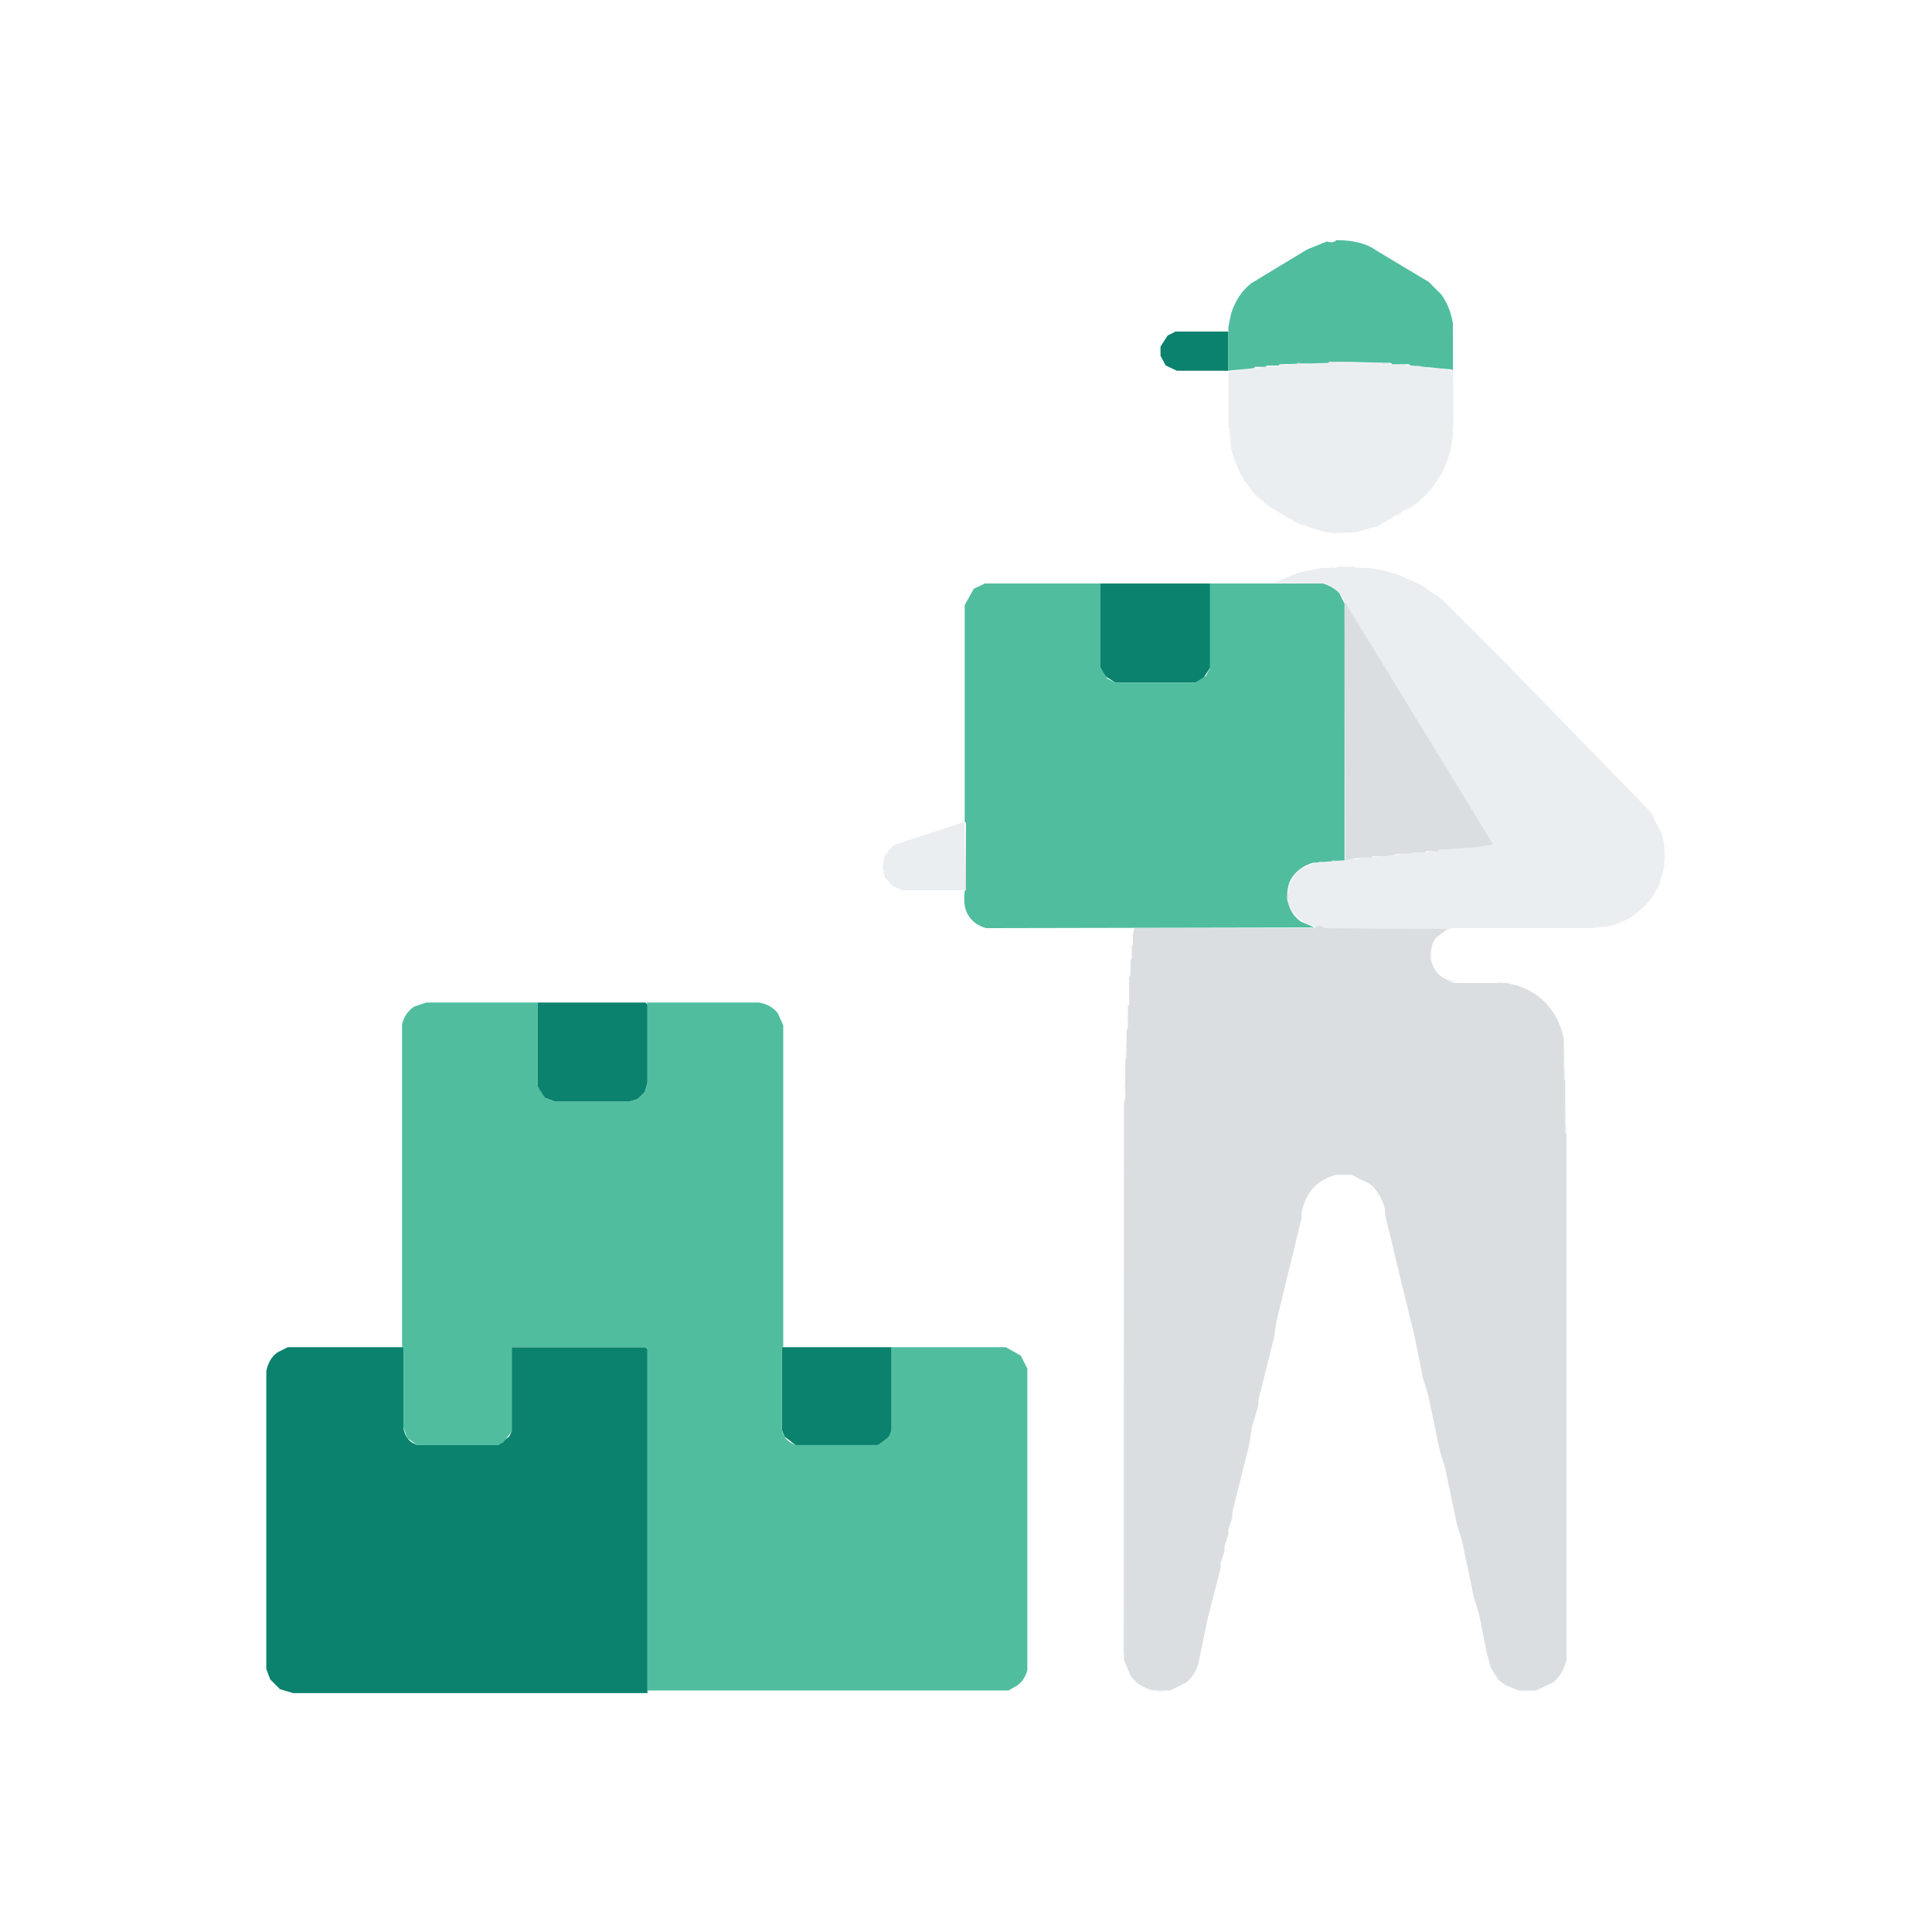
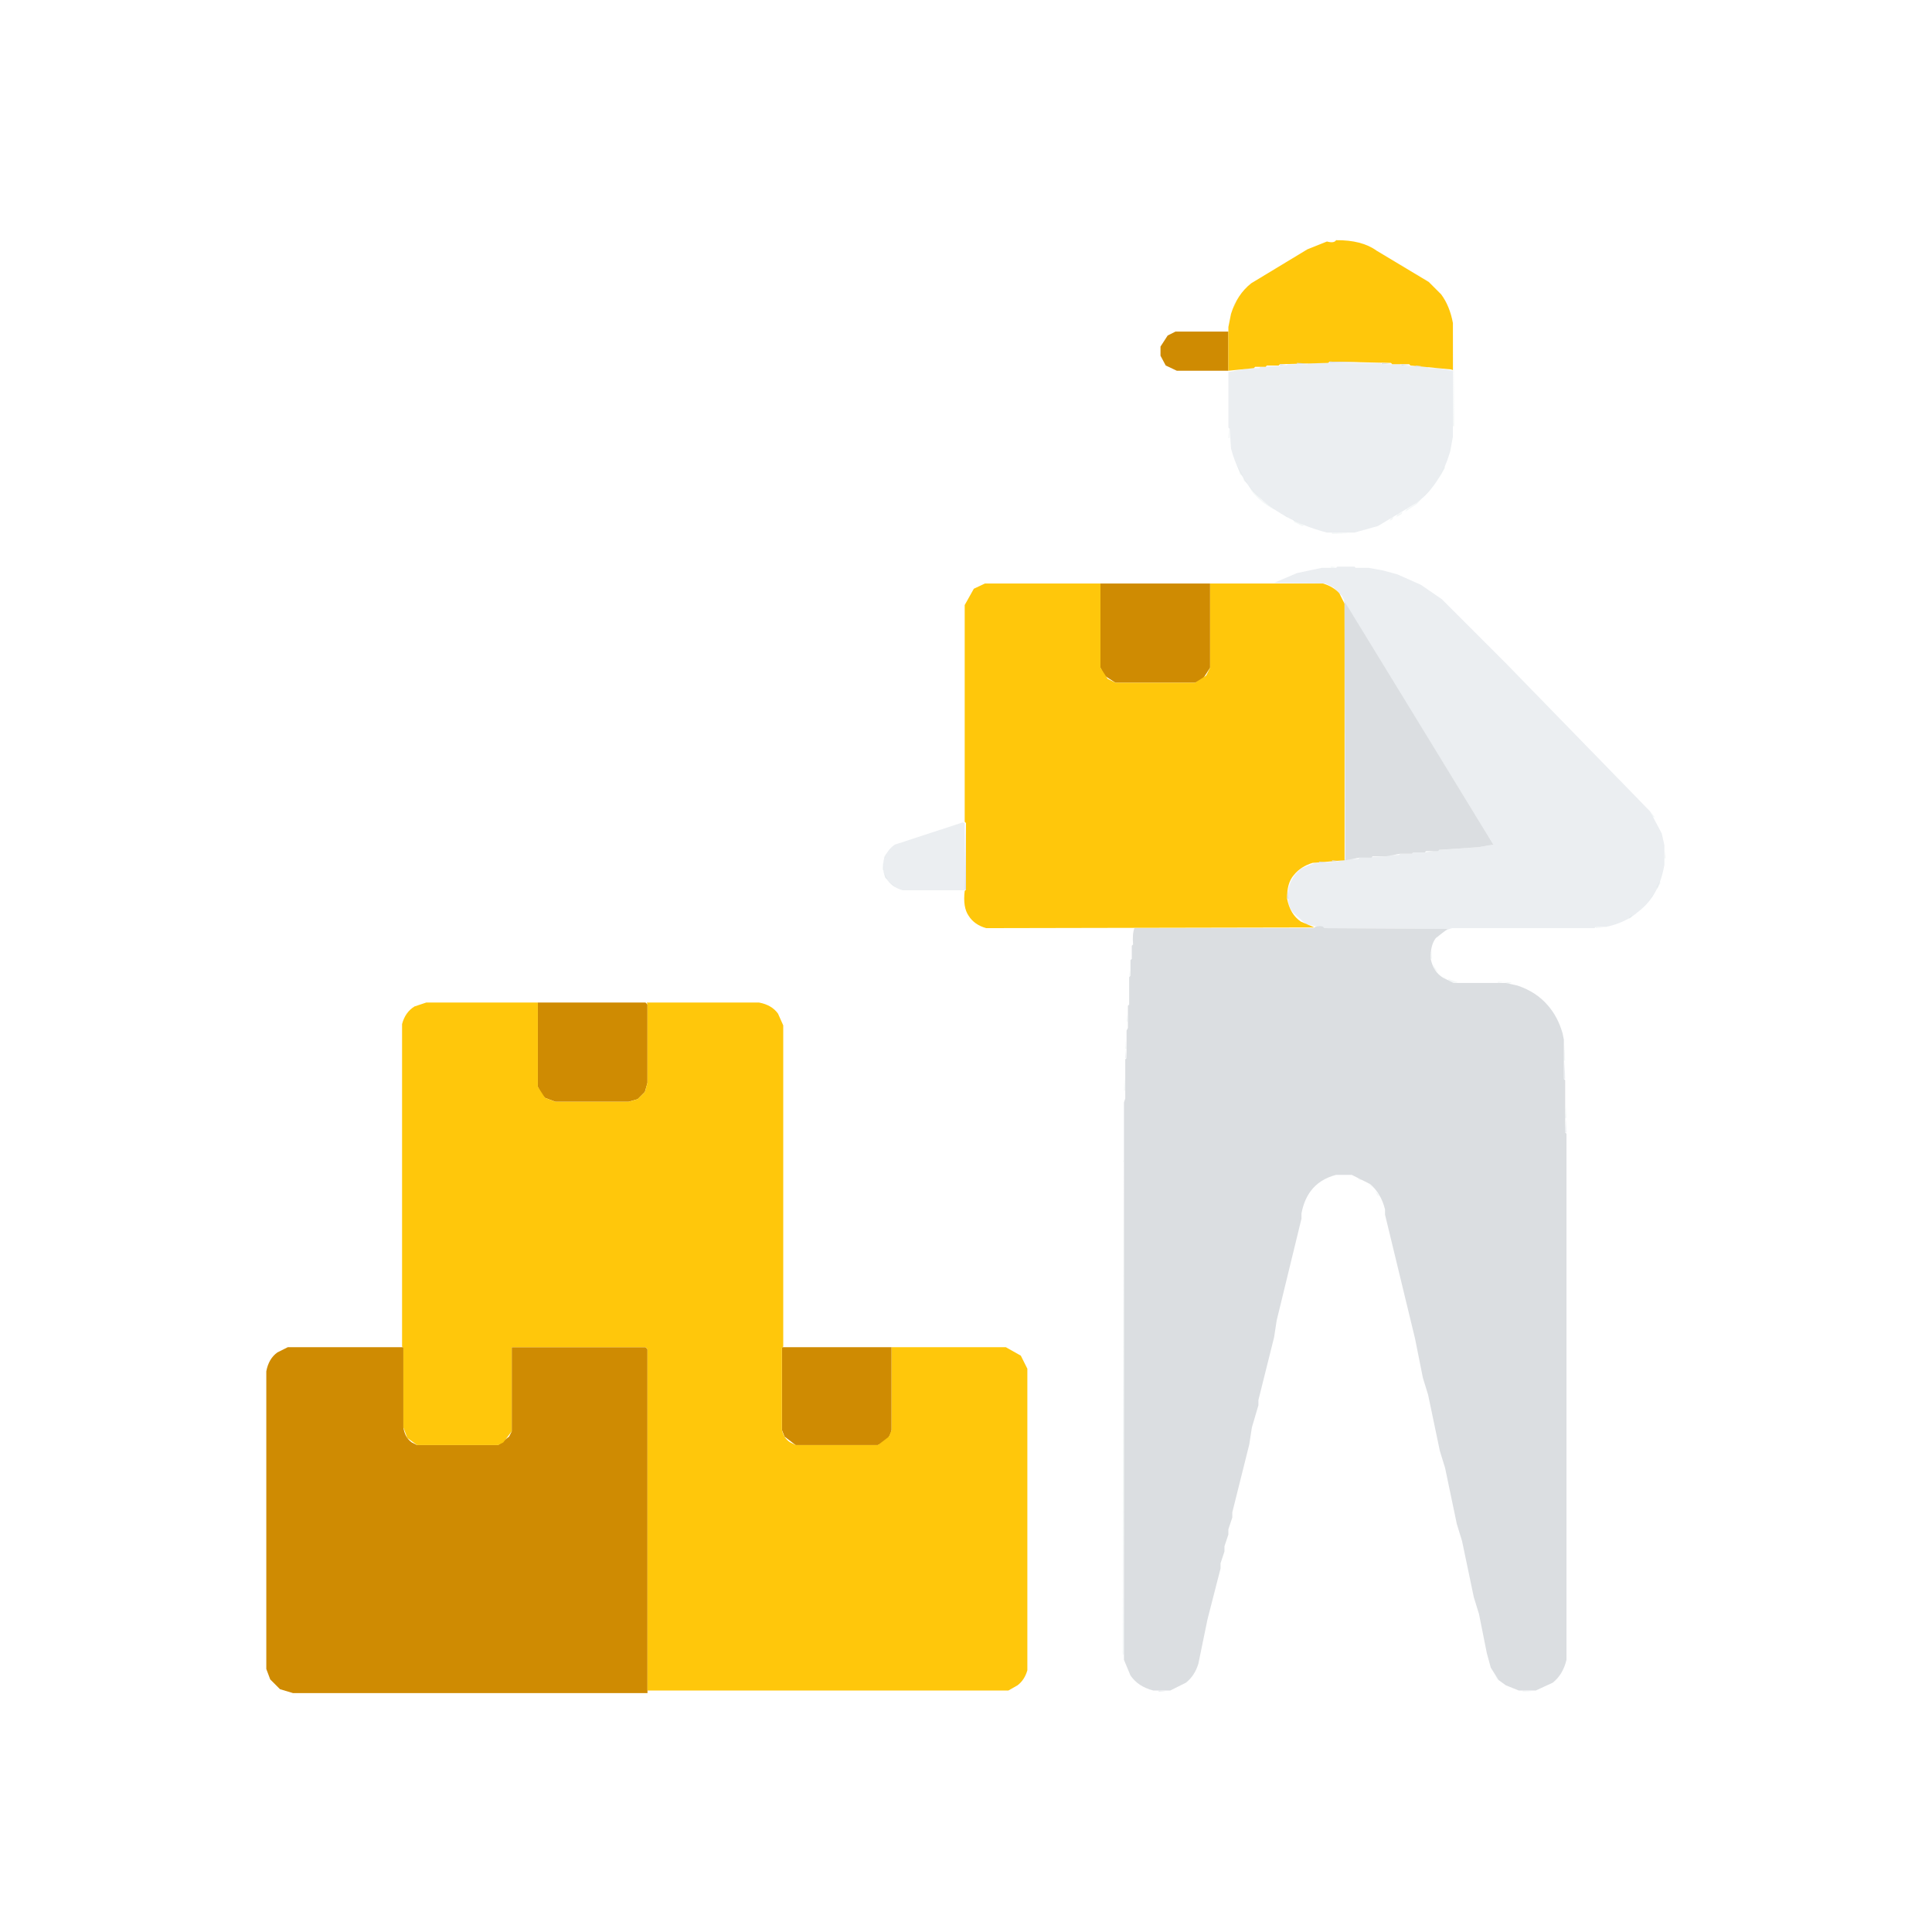
<svg xmlns="http://www.w3.org/2000/svg" width="1480" height="1480" version="1.1" desc="Created with imagetracer.js version 1.2.6">
  <path fill="rgb(0,0,0)" stroke="rgb(0,0,0)" stroke-width="0" opacity="0" d="M 0 0 L 1480 0 L 1480 1480 L 0 1480 L 0 0 Z M 1020 184 Q 1008 186 1001 191 L 957 218 L 945 234 Q 941 242 941 254 L 901 254 L 895 257 L 889 266 L 889 273 L 893 280 L 902 284 L 941 284 L 941 336 Q 943 337 942 342 Q 947 363 959 377 L 972 388 L 992 400 L 1009 407 L 1020 408 L 1021 409 Q 1041 410 1055 404 L 1086 386 Q 1099 375 1107 359 L 1112 344 L 1113 328 L 1114 327 L 1114 255 L 1111 238 L 1104 225 L 1092 213 L 1046 187 L 1035 184 L 1020 184 Z M 1020 434 L 1019 435 L 1011 435 L 996 438 L 975 447 L 755 447 L 747 451 Q 741 456 739 464 L 739 629 L 738 630 L 685 647 Q 678 651 676 661 Q 675 671 680 676 L 690 682 L 739 682 Q 737 695 742 702 Q 746 709 756 711 L 868 711 L 867 731 L 866 732 L 866 743 L 865 744 L 863 797 L 862 798 L 861 889 L 860 890 L 860 1268 L 862 1278 L 866 1285 Q 873 1293 886 1296 Q 902 1297 910 1289 L 918 1277 L 927 1235 L 931 1222 L 931 1218 L 934 1209 L 934 1205 L 937 1196 L 937 1192 L 940 1183 L 940 1179 L 943 1170 L 943 1166 L 946 1157 L 946 1153 L 949 1144 L 949 1140 L 952 1131 L 952 1127 L 955 1118 L 955 1114 L 965 1075 L 965 1071 L 968 1062 L 968 1058 L 971 1049 L 971 1045 L 974 1036 L 974 1032 L 977 1023 L 977 1019 L 980 1010 L 980 1006 L 993 954 L 993 950 L 996 941 L 996 937 L 1001 919 L 1004 914 Q 1011 903 1026 900 Q 1042 900 1050 908 Q 1057 914 1060 926 L 1070 973 L 1093 1068 L 1093 1072 L 1106 1124 L 1106 1128 L 1129 1223 L 1129 1227 L 1139 1266 L 1139 1270 Q 1141 1280 1147 1287 L 1156 1293 L 1167 1296 L 1180 1295 L 1191 1289 Q 1197 1283 1200 1274 L 1200 848 L 1199 847 L 1199 801 L 1195 784 L 1187 771 L 1172 758 L 1158 754 L 1158 752 L 1148 752 L 1147 753 L 1118 753 L 1106 748 Q 1100 744 1097 737 Q 1095 725 1100 720 Q 1105 713 1114 711 L 1228 711 Q 1246 708 1257 698 Q 1267 690 1272 677 L 1275 667 L 1275 659 L 1276 658 L 1274 641 L 1264 621 L 1152 506 L 1108 461 L 1088 447 L 1075 441 L 1057 436 L 1043 435 L 1042 434 L 1020 434 Z M 326 768 L 318 771 Q 310 775 308 785 L 308 1032 L 221 1032 L 213 1036 Q 206 1041 204 1051 L 204 1279 L 207 1287 L 215 1294 L 225 1297 L 496 1297 L 496 1295 L 773 1295 L 779 1292 Q 785 1288 787 1280 L 787 1048 L 783 1040 Q 779 1034 772 1032 L 600 1032 L 600 786 L 596 777 Q 592 770 583 768 L 326 768 Z " />
  <path fill="rgb(235,238,241)" stroke="rgb(235,238,241)" stroke-width="0" opacity="0.988" d="M 1002.5 278 L 1057.5 278 L 1058.5 279 L 1072.5 279 L 1073.5 280 L 1093.5 281 L 1094.5 282 L 1101.5 282 L 1113 284 L 1113 334.5 L 1111 345.5 Q 1103.8 370.8 1085.5 385 L 1055.5 403 L 1037.5 408 L 1016.5 408 Q 981.6 398.9 960 376.5 Q 948.2 363.3 943 343.5 L 942 328.5 L 941 327.5 L 941 285 L 957.5 282 L 964.5 282 L 965.5 281 L 985.5 280 L 986.5 279 L 1001.5 279 L 1002.5 278 Z " />
  <path fill="rgb(235,238,241)" stroke="rgb(235,238,241)" stroke-width="0" opacity="0.988" d="M 1024.5 434 L 1037.5 434 L 1038.5 435 L 1048.5 435 L 1059.5 437 L 1070.5 440 L 1088.5 448 L 1104.5 459 L 1153 507.5 L 1264 621.5 L 1273 638.5 L 1275 647.5 L 1275 662.5 Q 1271 686 1255.5 698 Q 1245.7 706.7 1230.5 710 L 1222.5 710 L 1221.5 711 L 1112.5 711 Q 1104.5 713 1100.5 719 L 1105.5 713 L 1109 711.5 L 1014.5 711 L 1000.5 708 L 991 699.5 Q 985.2 693.8 987 680.5 Q 989.8 670.3 997.5 665 L 1007.5 661 L 1024.5 660 L 1031.5 658 L 1040.5 658 L 1041.5 657 L 1061.5 656 L 1062.5 655 L 1071.5 655 L 1072.5 654 L 1081.5 654 L 1082.5 653 L 1091.5 653 L 1102.5 651 L 1132.5 649 L 1144 647 L 1034 468.5 L 1028 456.5 L 1021.5 450 L 1015.5 447 L 976 446.5 L 993.5 439 L 1012.5 435 L 1023.5 435 L 1024.5 434 Z " />
  <path fill="rgb(235,238,241)" stroke="rgb(235,238,241)" stroke-width="0" opacity="0.988" d="M 737.5 630 L 739 630.5 L 739 682 L 691.5 682 Q 684.1 679.9 680 674.5 Q 675.3 669.7 677 658.5 Q 679.6 651.1 685.5 647 L 737.5 630 Z " />
  <path fill="rgb(235,238,241)" stroke="rgb(235,238,241)" stroke-width="0" opacity="0.988" d="M 862.5 804 L 863 810.5 L 862 810.5 L 862.5 804 Z " />
  <path fill="rgb(235,238,241)" stroke="rgb(235,238,241)" stroke-width="0" opacity="0.988" d="M 1198.5 813 L 1199 826.5 L 1198 826.5 L 1198.5 813 Z " />
  <path fill="rgb(235,238,241)" stroke="rgb(235,238,241)" stroke-width="0" opacity="0.988" d="M 1199.5 857 L 1200 867.5 L 1199 867.5 L 1199.5 857 Z " />
  <path fill="rgb(235,238,241)" stroke="rgb(235,238,241)" stroke-width="0" opacity="0.988" d="M 887.5 1295 L 893 1295.5 L 887.5 1296 L 887.5 1295 Z " />
-   <path fill="rgb(9,129,108)" stroke="rgb(9,129,108)" stroke-width="0" opacity="0.992" d="M 900.5 254 L 941 254 L 941 284 L 901.5 284 L 893 280 L 889 272.5 L 889 265.5 L 894.5 257 L 900.5 254 Z " />
-   <path fill="rgb(9,129,108)" stroke="rgb(9,129,108)" stroke-width="0" opacity="0.992" d="M 843 447 L 927 447 L 927 511.5 L 921.5 520 L 915.5 523 L 854.5 523 L 846 517.5 L 843 511.5 L 843 447 Z " />
-   <path fill="rgb(9,129,108)" stroke="rgb(9,129,108)" stroke-width="0" opacity="0.992" d="M 412 768 L 494.5 768 L 496 769.5 L 496 829.5 L 494 836.5 L 488.5 842 L 481.5 844 L 425.5 844 L 417.5 841 L 415 838.5 L 412 832.5 L 412 768 Z " />
-   <path fill="rgb(9,129,108)" stroke="rgb(9,129,108)" stroke-width="0" opacity="0.992" d="M 220.5 1032 L 309 1032 L 309 1093.5 Q 310.2 1101.3 315.5 1105 L 319.5 1107 L 381.5 1107 L 390 1100.5 L 392 1096.5 L 392 1032 L 494.5 1032 L 496 1033.5 L 496 1297 L 224.5 1297 L 214.5 1294 L 207 1286.5 L 204 1278.5 L 204 1050.5 Q 205.8 1040.8 212.5 1036 L 220.5 1032 Z " />
-   <path fill="rgb(9,129,108)" stroke="rgb(9,129,108)" stroke-width="0" opacity="0.992" d="M 599 1032 L 683 1032 L 683 1095.5 Q 681.5 1102 676.5 1105 L 672.5 1107 L 609.5 1107 L 601 1100.5 L 599 1095.5 L 599 1032 Z " />
-   <path fill="rgb(79,189,159)" stroke="rgb(79,189,159)" stroke-width="0" opacity="0.996" d="M 1023.5 184 Q 1043.2 183.8 1054.5 192 L 1094.5 216 L 1104 225.5 Q 1110.6 234.4 1113 247.5 L 1113 283.5 L 1111.5 283 L 1080.5 280 L 1079.5 279 L 1066.5 279 L 1065.5 278 L 1018.5 277 L 1017.5 278 L 980.5 279 L 979.5 280 L 970.5 280 L 969.5 281 L 961.5 281 L 960.5 282 L 941 284 L 941 250.5 L 943 240.5 Q 947.6 225.6 958.5 217 L 1001.5 191 L 1016.5 185 Q 1022 186.5 1023.5 184 Z " />
-   <path fill="rgb(79,189,159)" stroke="rgb(79,189,159)" stroke-width="0" opacity="0.996" d="M 754.5 447 L 843 447 L 843 511.5 L 848.5 520 L 854.5 523 L 915.5 523 L 924 517.5 L 927 511.5 L 927 447 L 1013.5 447 Q 1021.3 449.3 1026 454.5 L 1030 462.5 L 1030 659 L 1005.5 661 Q 996.3 663.8 991 670.5 Q 985.7 676.7 986 688.5 Q 988.2 700.3 996.5 706 L 1007 710.5 L 755.5 711 Q 746.4 708.5 742 701.5 Q 737.5 695 739 682.5 L 740 681.5 L 740 630.5 L 739 629.5 L 739 463.5 L 746 451 L 754.5 447 Z " />
-   <path fill="rgb(79,189,159)" stroke="rgb(79,189,159)" stroke-width="0" opacity="0.996" d="M 326.5 768 L 412 768 L 412 832.5 L 417.5 841 L 425.5 844 L 481.5 844 L 488.5 842 L 494 836.5 L 496 829.5 L 496 769.5 L 495.5 768 L 581.5 768 Q 591.2 769.8 596 776.5 L 600 785.5 L 600 1031.5 L 599 1032.5 L 599 1095.5 Q 600.5 1102 605.5 1105 L 609.5 1107 L 672.5 1107 L 681 1100.5 L 683 1095.5 L 683 1032 L 770.5 1032 L 782 1038.5 L 787 1048.5 L 787 1279.5 Q 784.9 1286.9 779.5 1291 L 772.5 1295 L 496 1295 L 496 1033.5 L 494.5 1032 L 392 1032 L 392 1096.5 L 385.5 1105 L 381.5 1107 L 319.5 1107 L 312 1101.5 L 309 1093.5 L 309 1032.5 L 308 1031.5 L 308 784.5 Q 310.4 775.4 317.5 771 L 326.5 768 Z " />
+   <path fill="#cf8a00" stroke="#cf8a00" stroke-width="0" opacity="0.992" d="M 900.5 254 L 941 254 L 941 284 L 901.5 284 L 893 280 L 889 272.5 L 889 265.5 L 894.5 257 L 900.5 254 Z " />
+   <path fill="#cf8a00" stroke="#cf8a00" stroke-width="0" opacity="0.992" d="M 843 447 L 927 447 L 927 511.5 L 921.5 520 L 915.5 523 L 854.5 523 L 846 517.5 L 843 511.5 L 843 447 Z " />
+   <path fill="#cf8a00" stroke="#cf8a00" stroke-width="0" opacity="0.992" d="M 412 768 L 494.5 768 L 496 769.5 L 496 829.5 L 494 836.5 L 488.5 842 L 481.5 844 L 425.5 844 L 417.5 841 L 415 838.5 L 412 832.5 L 412 768 Z " />
+   <path fill="#cf8a00" stroke="#cf8a00" stroke-width="0" opacity="0.992" d="M 220.5 1032 L 309 1032 L 309 1093.5 Q 310.2 1101.3 315.5 1105 L 319.5 1107 L 381.5 1107 L 390 1100.5 L 392 1096.5 L 392 1032 L 494.5 1032 L 496 1033.5 L 496 1297 L 224.5 1297 L 214.5 1294 L 207 1286.5 L 204 1278.5 L 204 1050.5 Q 205.8 1040.8 212.5 1036 L 220.5 1032 Z " />
+   <path fill="#cf8a00" stroke="#cf8a00" stroke-width="0" opacity="0.992" d="M 599 1032 L 683 1032 L 683 1095.5 Q 681.5 1102 676.5 1105 L 672.5 1107 L 609.5 1107 L 601 1100.5 L 599 1095.5 L 599 1032 Z " />
+   <path fill="#ffc70a" stroke="#ffc70a" stroke-width="0" opacity="0.996" d="M 1023.5 184 Q 1043.2 183.8 1054.5 192 L 1094.5 216 L 1104 225.5 Q 1110.6 234.4 1113 247.5 L 1113 283.5 L 1111.5 283 L 1080.5 280 L 1079.5 279 L 1066.5 279 L 1065.5 278 L 1018.5 277 L 1017.5 278 L 980.5 279 L 979.5 280 L 970.5 280 L 969.5 281 L 961.5 281 L 960.5 282 L 941 284 L 941 250.5 L 943 240.5 Q 947.6 225.6 958.5 217 L 1001.5 191 L 1016.5 185 Q 1022 186.5 1023.5 184 Z " />
+   <path fill="#ffc70a" stroke="#ffc70a" stroke-width="0" opacity="0.996" d="M 754.5 447 L 843 447 L 843 511.5 L 848.5 520 L 854.5 523 L 915.5 523 L 924 517.5 L 927 511.5 L 927 447 L 1013.5 447 Q 1021.3 449.3 1026 454.5 L 1030 462.5 L 1030 659 L 1005.5 661 Q 996.3 663.8 991 670.5 Q 985.7 676.7 986 688.5 Q 988.2 700.3 996.5 706 L 1007 710.5 L 755.5 711 Q 746.4 708.5 742 701.5 Q 737.5 695 739 682.5 L 740 681.5 L 740 630.5 L 739 629.5 L 739 463.5 L 746 451 L 754.5 447 Z " />
+   <path fill="#ffc70a" stroke="#ffc70a" stroke-width="0" opacity="0.996" d="M 326.5 768 L 412 768 L 412 832.5 L 417.5 841 L 425.5 844 L 481.5 844 L 488.5 842 L 494 836.5 L 496 829.5 L 496 769.5 L 495.5 768 L 581.5 768 Q 591.2 769.8 596 776.5 L 600 785.5 L 600 1031.5 L 599 1032.5 L 599 1095.5 Q 600.5 1102 605.5 1105 L 609.5 1107 L 672.5 1107 L 681 1100.5 L 683 1095.5 L 683 1032 L 770.5 1032 L 782 1038.5 L 787 1048.5 L 787 1279.5 Q 784.9 1286.9 779.5 1291 L 772.5 1295 L 496 1295 L 496 1033.5 L 494.5 1032 L 392 1032 L 392 1096.5 L 385.5 1105 L 381.5 1107 L 319.5 1107 L 312 1101.5 L 309 1093.5 L 309 1032.5 L 308 1031.5 L 308 784.5 Q 310.4 775.4 317.5 771 L 326.5 768 Z " />
  <path fill="rgb(212,224,225)" stroke="rgb(212,224,225)" stroke-width="0" opacity="0.263" d="M 1060.5 195 L 1064 197.5 L 1062.5 197 L 1060.5 195 Z " />
  <path fill="rgb(212,224,225)" stroke="rgb(212,224,225)" stroke-width="0" opacity="0.263" d="M 1072.5 202 L 1076 204.5 L 1074.5 204 L 1072.5 202 Z " />
  <path fill="rgb(212,224,225)" stroke="rgb(212,224,225)" stroke-width="0" opacity="0.263" d="M 1084.5 209 L 1088 211.5 L 1086.5 211 L 1084.5 209 Z " />
  <path fill="rgb(212,224,225)" stroke="rgb(212,224,225)" stroke-width="0" opacity="0.263" d="M 1089.5 212 L 1094 215.5 L 1091.5 214 L 1089.5 212 Z " />
  <path fill="rgb(212,224,225)" stroke="rgb(212,224,225)" stroke-width="0" opacity="0.263" d="M 947.5 230 L 947 231.5 L 945.5 235 L 945 233.5 L 947.5 230 Z " />
  <path fill="rgb(212,224,225)" stroke="rgb(212,224,225)" stroke-width="0" opacity="0.263" d="M 1113.5 254 L 1114 326.5 L 1113 326.5 L 1113.5 254 Z " />
  <path fill="rgb(212,224,225)" stroke="rgb(212,224,225)" stroke-width="0" opacity="0.263" d="M 941.5 328 L 942 335.5 L 941 335.5 L 941.5 328 Z " />
  <path fill="rgb(212,224,225)" stroke="rgb(212,224,225)" stroke-width="0" opacity="0.263" d="M 947.5 356 L 952 364.5 L 950 363.5 L 947.5 356 Z " />
  <path fill="rgb(212,224,225)" stroke="rgb(212,224,225)" stroke-width="0" opacity="0.263" d="M 1106.5 357 L 1107 358.5 L 1102.5 366 L 1103 364.5 L 1106.5 357 Z " />
  <path fill="rgb(212,224,225)" stroke="rgb(212,224,225)" stroke-width="0" opacity="0.263" d="M 952.5 366 L 956 370.5 L 953 368.5 L 952.5 366 Z " />
  <path fill="rgb(212,224,225)" stroke="rgb(212,224,225)" stroke-width="0" opacity="0.263" d="M 956.5 372 L 966.5 383 L 977 390.5 L 975.5 390 Q 965.8 384.8 959 376.5 L 956.5 372 Z " />
  <path fill="rgb(212,224,225)" stroke="rgb(212,224,225)" stroke-width="0" opacity="0.263" d="M 1096.5 374 L 1085.5 386 L 1076.5 392 L 1077.5 390 Q 1089 384 1096.5 374 Z " />
  <path fill="rgb(212,224,225)" stroke="rgb(212,224,225)" stroke-width="0" opacity="0.263" d="M 1074.5 392 L 1073.5 394 L 1069.5 396 L 1070.5 394 L 1074.5 392 Z " />
  <path fill="rgb(212,224,225)" stroke="rgb(212,224,225)" stroke-width="0" opacity="0.263" d="M 983.5 394 L 987 396.5 L 985.5 396 L 983.5 394 Z " />
  <path fill="rgb(212,224,225)" stroke="rgb(212,224,225)" stroke-width="0" opacity="0.263" d="M 1067.5 396 L 1066.5 398 L 1064.5 399 L 1065.5 397 L 1067.5 396 Z " />
  <path fill="rgb(212,224,225)" stroke="rgb(212,224,225)" stroke-width="0" opacity="0.263" d="M 990.5 398 L 999 402.5 L 997.5 403 L 991.5 400 L 990.5 398 Z " />
  <path fill="rgb(212,224,225)" stroke="rgb(212,224,225)" stroke-width="0" opacity="0.263" d="M 1020.5 408 L 1034 408.5 L 1020.5 409 L 1020.5 408 Z " />
  <path fill="rgb(212,224,225)" stroke="rgb(212,224,225)" stroke-width="0" opacity="0.263" d="M 1019.5 434 L 1024 434.5 L 1019.5 435 L 1019.5 434 Z " />
  <path fill="rgb(212,224,225)" stroke="rgb(212,224,225)" stroke-width="0" opacity="0.263" d="M 1264.5 622 L 1268 626.5 L 1266 625.5 L 1264.5 622 Z " />
  <path fill="rgb(212,224,225)" stroke="rgb(212,224,225)" stroke-width="0" opacity="0.263" d="M 684.5 647 L 680 652.5 L 677.5 658 L 677 656.5 L 684.5 647 Z " />
  <path fill="rgb(212,224,225)" stroke="rgb(212,224,225)" stroke-width="0" opacity="0.263" d="M 1275.5 652 L 1276 657.5 L 1275 657.5 L 1275.5 652 Z " />
  <path fill="rgb(212,224,225)" stroke="rgb(212,224,225)" stroke-width="0" opacity="0.263" d="M 676.5 660 L 677 666.5 L 676 666.5 L 676.5 660 Z " />
  <path fill="rgb(212,224,225)" stroke="rgb(212,224,225)" stroke-width="0" opacity="0.263" d="M 677.5 669 L 680 673.5 L 678 672.5 L 677.5 669 Z " />
  <path fill="rgb(212,224,225)" stroke="rgb(212,224,225)" stroke-width="0" opacity="0.263" d="M 680.5 675 L 686 679.5 L 684.5 679 L 680.5 675 Z " />
  <path fill="rgb(212,224,225)" stroke="rgb(212,224,225)" stroke-width="0" opacity="0.263" d="M 1271.5 675 L 1272 676.5 L 1269.5 681 L 1269 679.5 L 1271.5 675 Z " />
  <path fill="rgb(212,224,225)" stroke="rgb(212,224,225)" stroke-width="0" opacity="0.263" d="M 1266.5 685 L 1266 686.5 L 1262.5 691 L 1265 687.5 L 1266.5 685 Z " />
  <path fill="rgb(212,224,225)" stroke="rgb(212,224,225)" stroke-width="0" opacity="0.263" d="M 1250.5 701 L 1249.5 703 L 1247.5 704 L 1248.5 702 L 1250.5 701 Z " />
  <path fill="rgb(212,224,225)" stroke="rgb(212,224,225)" stroke-width="0" opacity="0.263" d="M 1222.5 710 L 1228 710.5 L 1222.5 711 L 1222.5 710 Z " />
  <path fill="rgb(212,224,225)" stroke="rgb(212,224,225)" stroke-width="0" opacity="0.263" d="M 1096.5 728 L 1097 734.5 L 1096 734.5 L 1096.5 728 Z " />
  <path fill="rgb(212,224,225)" stroke="rgb(212,224,225)" stroke-width="0" opacity="0.263" d="M 1097.5 737 Q 1099.7 744.3 1105.5 748 L 1108 749.5 L 1106.5 749 L 1099 742.5 L 1097.5 737 Z " />
  <path fill="rgb(212,224,225)" stroke="rgb(212,224,225)" stroke-width="0" opacity="0.263" d="M 865.5 743 L 866 747.5 L 865 747.5 L 865.5 743 Z " />
  <path fill="rgb(212,224,225)" stroke="rgb(212,224,225)" stroke-width="0" opacity="0.263" d="M 1109.5 750 L 1117 752.5 L 1113.5 753 L 1109.5 751 L 1109.5 750 Z " />
  <path fill="rgb(212,224,225)" stroke="rgb(212,224,225)" stroke-width="0" opacity="0.263" d="M 1147.5 752 L 1158 752.5 L 1155.5 754 Q 1153.8 751.3 1147.5 753 L 1147.5 752 Z " />
  <path fill="rgb(212,224,225)" stroke="rgb(212,224,225)" stroke-width="0" opacity="0.263" d="M 863.5 777 L 864 782.5 L 863 782.5 L 863.5 777 Z " />
  <path fill="rgb(212,224,225)" stroke="rgb(212,224,225)" stroke-width="0" opacity="0.263" d="M 862.5 797 L 863 803.5 L 862 803.5 L 862.5 797 Z " />
  <path fill="rgb(212,224,225)" stroke="rgb(212,224,225)" stroke-width="0" opacity="0.263" d="M 1198.5 800 L 1199 812.5 L 1198 812.5 L 1198.5 800 Z " />
  <path fill="rgb(212,224,225)" stroke="rgb(212,224,225)" stroke-width="0" opacity="0.263" d="M 861.5 825 L 862 835.5 L 861 835.5 L 861.5 825 Z " />
  <path fill="rgb(212,224,225)" stroke="rgb(212,224,225)" stroke-width="0" opacity="0.263" d="M 1199.5 847 L 1200 856.5 L 1199 856.5 L 1199.5 847 Z " />
  <path fill="rgb(212,224,225)" stroke="rgb(212,224,225)" stroke-width="0" opacity="0.263" d="M 860.5 889 L 861 1267.5 L 860 1267.5 L 860.5 889 Z " />
  <path fill="rgb(212,224,225)" stroke="rgb(212,224,225)" stroke-width="0" opacity="0.263" d="M 1040.5 902 L 1045 904.5 L 1043.5 904 Q 1039.7 903.8 1040.5 902 Z " />
  <path fill="rgb(212,224,225)" stroke="rgb(212,224,225)" stroke-width="0" opacity="0.263" d="M 1046.5 905 L 1053 910.5 L 1049.5 908 L 1046.5 905 Z " />
  <path fill="rgb(212,224,225)" stroke="rgb(212,224,225)" stroke-width="0" opacity="0.263" d="M 1053.5 912 L 1057 916.5 L 1055 915.5 L 1053.5 912 Z " />
  <path fill="rgb(212,224,225)" stroke="rgb(212,224,225)" stroke-width="0" opacity="0.263" d="M 1143.5 1280 L 1148 1287 L 1153 1290.5 L 1149.5 1288 L 1147 1286.5 L 1143.5 1280 Z " />
  <path fill="rgb(212,224,225)" stroke="rgb(212,224,225)" stroke-width="0" opacity="0.263" d="M 1166.5 1295 L 1174 1295.5 L 1166.5 1296 L 1166.5 1295 Z " />
  <path fill="rgb(219,222,225)" stroke="rgb(219,222,225)" stroke-width="0" opacity="0.996" d="M 1018.5 277 L 1042 277.5 L 1018.5 278 L 1018.5 277 Z " />
  <path fill="rgb(219,222,225)" stroke="rgb(219,222,225)" stroke-width="0" opacity="0.996" d="M 993.5 278 L 1002 278.5 L 993.5 279 L 993.5 278 Z " />
  <path fill="rgb(219,222,225)" stroke="rgb(219,222,225)" stroke-width="0" opacity="0.996" d="M 1058.5 278 L 1066 278.5 L 1058.5 279 L 1058.5 278 Z " />
  <path fill="rgb(219,222,225)" stroke="rgb(219,222,225)" stroke-width="0" opacity="0.996" d="M 980.5 279 L 986 279.5 L 980.5 280 L 980.5 279 Z " />
  <path fill="rgb(219,222,225)" stroke="rgb(219,222,225)" stroke-width="0" opacity="0.996" d="M 1073.5 279 L 1080 279.5 L 1073.5 280 L 1073.5 279 Z " />
  <path fill="rgb(219,222,225)" stroke="rgb(219,222,225)" stroke-width="0" opacity="0.996" d="M 1084.5 280 L 1089 280.5 L 1084.5 281 L 1084.5 280 Z " />
  <path fill="rgb(219,222,225)" stroke="rgb(219,222,225)" stroke-width="0" opacity="0.996" d="M 1029.5 460 L 1144 647 L 1132.5 649 L 1102.5 651 L 1101.5 652 L 1092.5 652 L 1091.5 653 L 1082.5 653 L 1081.5 654 L 1072.5 654 L 1061.5 656 L 1051.5 656 L 1050.5 657 L 1041.5 657 L 1030.5 659 L 1030 462.5 L 1029.5 460 Z " />
  <path fill="rgb(219,222,225)" stroke="rgb(219,222,225)" stroke-width="0" opacity="0.996" d="M 739.5 630 L 740 681.5 L 739 681.5 L 739.5 630 Z " />
  <path fill="rgb(219,222,225)" stroke="rgb(219,222,225)" stroke-width="0" opacity="0.996" d="M 1020.5 659 L 1025 659.5 L 1020.5 660 L 1020.5 659 Z " />
  <path fill="rgb(219,222,225)" stroke="rgb(219,222,225)" stroke-width="0" opacity="0.996" d="M 1010.5 660 L 1016 660.5 L 1010.5 661 L 1010.5 660 Z " />
  <path fill="rgb(219,222,225)" stroke="rgb(219,222,225)" stroke-width="0" opacity="0.996" d="M 986.5 682 L 987 688.5 L 986 688.5 L 986.5 682 Z " />
  <path fill="rgb(219,222,225)" stroke="rgb(219,222,225)" stroke-width="0" opacity="0.996" d="M 1007.5 710 Q 1013 708.5 1014.5 711 L 1109 711.5 L 1100 718.5 Q 1095.6 724.1 1096 734.5 Q 1098 744.5 1105.5 749 L 1113.5 753 L 1153.5 753 L 1162.5 755 Q 1177.1 759.9 1186 770.5 Q 1193.4 779.1 1197 791.5 L 1198 796.5 L 1198 826.5 L 1199 827.5 L 1199 867.5 L 1200 868.5 L 1200 1271.5 Q 1197.3 1282.8 1189.5 1289 L 1176.5 1295 L 1163.5 1295 L 1153.5 1291 L 1148 1287 L 1142 1277.5 L 1139 1266.5 L 1133 1236.5 L 1129 1223.5 L 1120 1180.5 L 1116 1167.5 L 1107 1124.5 L 1103 1111.5 L 1094 1068.5 L 1090 1055.5 L 1084 1025.5 L 1061 930.5 L 1061 926.5 Q 1057.9 914.1 1049.5 907 L 1035.5 900 L 1023.5 900 Q 1010.8 903.3 1004 912.5 Q 998.9 919.4 997 929.5 L 997 933.5 L 978 1011.5 L 976 1024.5 L 964 1072.5 L 964 1076.5 L 959 1093.5 L 957 1106.5 L 944 1158.5 L 944 1162.5 L 941 1171.5 L 941 1175.5 L 938 1184.5 L 938 1188.5 L 935 1197.5 L 935 1201.5 L 925 1240.5 L 918 1274.5 Q 915.2 1283.7 908.5 1289 L 896.5 1295 L 883.5 1295 Q 871.9 1292.1 866 1283.5 L 861 1271.5 L 861 846.5 L 861 844.5 L 862 841.5 L 862 839.5 L 862 811.5 L 863 810.5 L 863 789.5 L 864 787.5 L 864 785.5 L 864 770.5 L 865 769.5 L 865 767.5 L 865 748.5 L 866 747.5 L 866 735.5 L 867 734.5 L 867 724.5 L 868 723.5 Q 867.3 715.5 869 711 L 1006.5 711 L 1007.5 710 Z " />
</svg>
